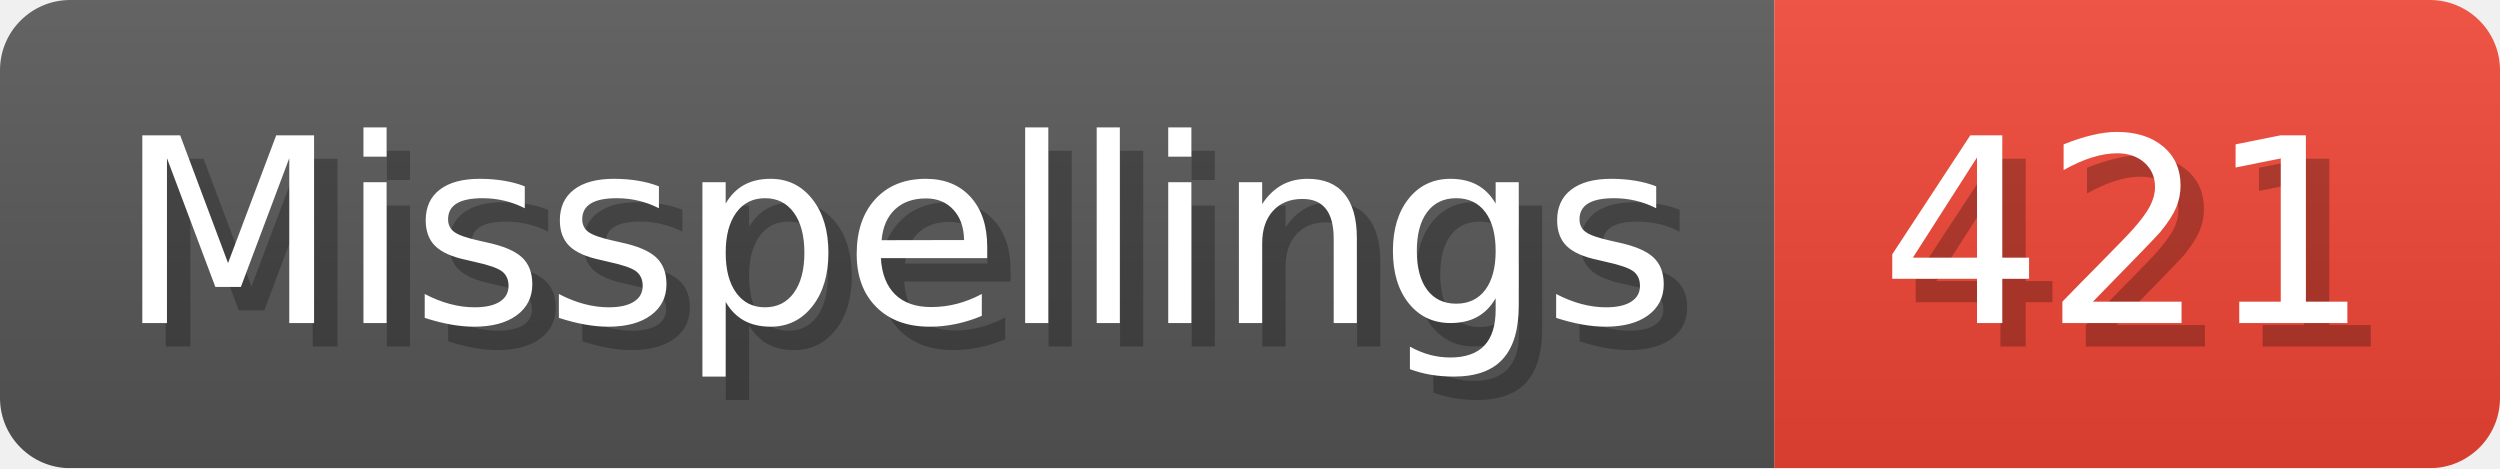
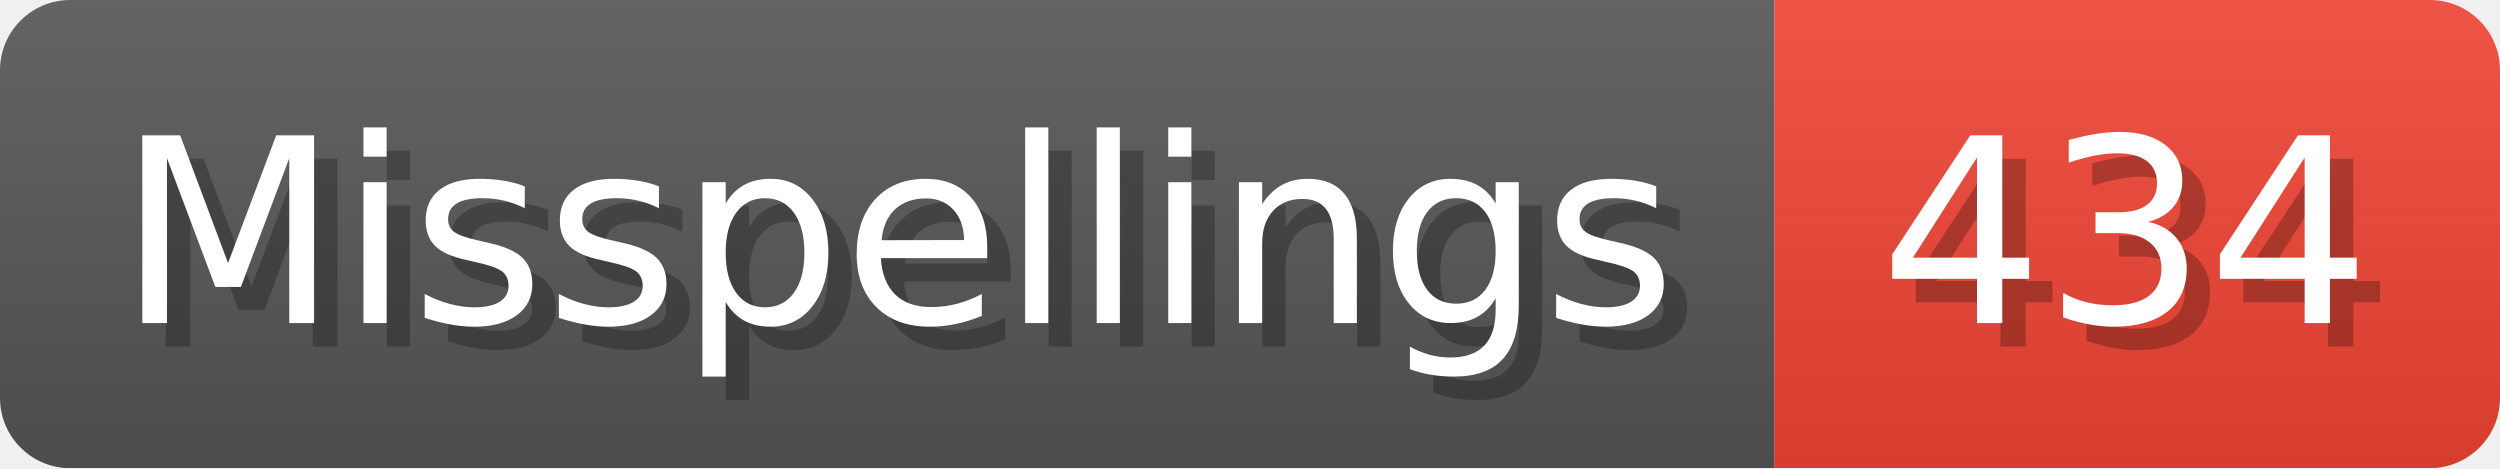
- <svg xmlns="http://www.w3.org/2000/svg" width="106.8" height="20" viewBox="0 0 1068 200" role="img" aria-label="Misspellings: 421">
+ <svg xmlns="http://www.w3.org/2000/svg" width="106.8" height="20" viewBox="0 0 1068 200" role="img" aria-label="Misspellings: 434">
  <linearGradient id="a" x2="0" y2="100%">
    <stop offset="0" stop-opacity=".1" stop-color="#EEE" />
    <stop offset="1" stop-opacity=".1" />
  </linearGradient>
  <mask id="m">
    <rect width="1068" height="200" rx="30" fill="#FFF" />
  </mask>
  <g mask="url(#m)">
    <rect width="758" height="200" fill="#555" />
    <rect width="310" height="200" fill="#E43" x="758" />
    <rect width="1068" height="200" fill="url(#a)" />
  </g>
  <g aria-hidden="true" fill="#fff" text-anchor="start" font-family="Verdana,DejaVu Sans,sans-serif" font-size="110">
    <text x="60" y="148" textLength="658" fill="#000" opacity="0.25">Misspellings</text>
    <text x="50" y="138" textLength="658">Misspellings</text>
-     <text x="813" y="148" textLength="210" fill="#000" opacity="0.25">421</text>
-     <text x="803" y="138" textLength="210">421</text>
+     <text x="813" y="148" textLength="210" fill="#000" opacity="0.25">434</text>
+     <text x="803" y="138" textLength="210">434</text>
  </g>
</svg>
